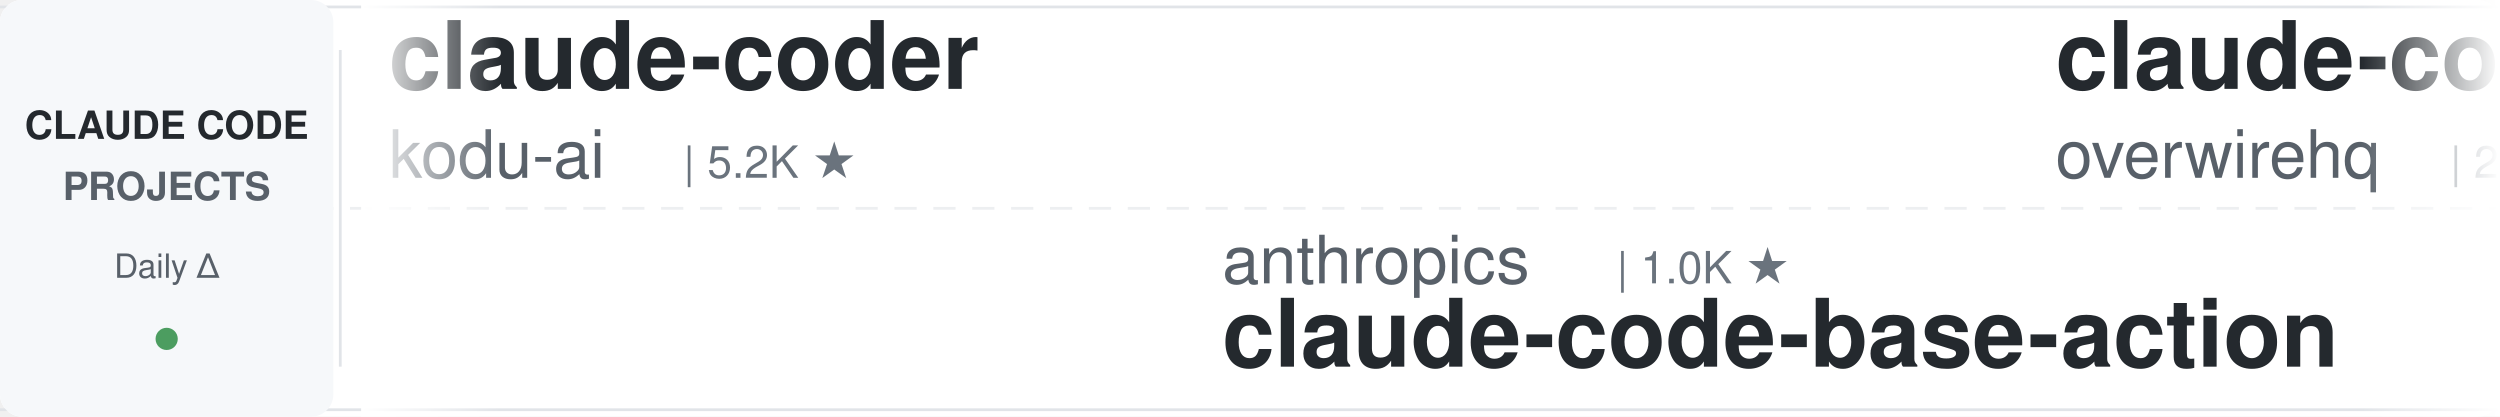
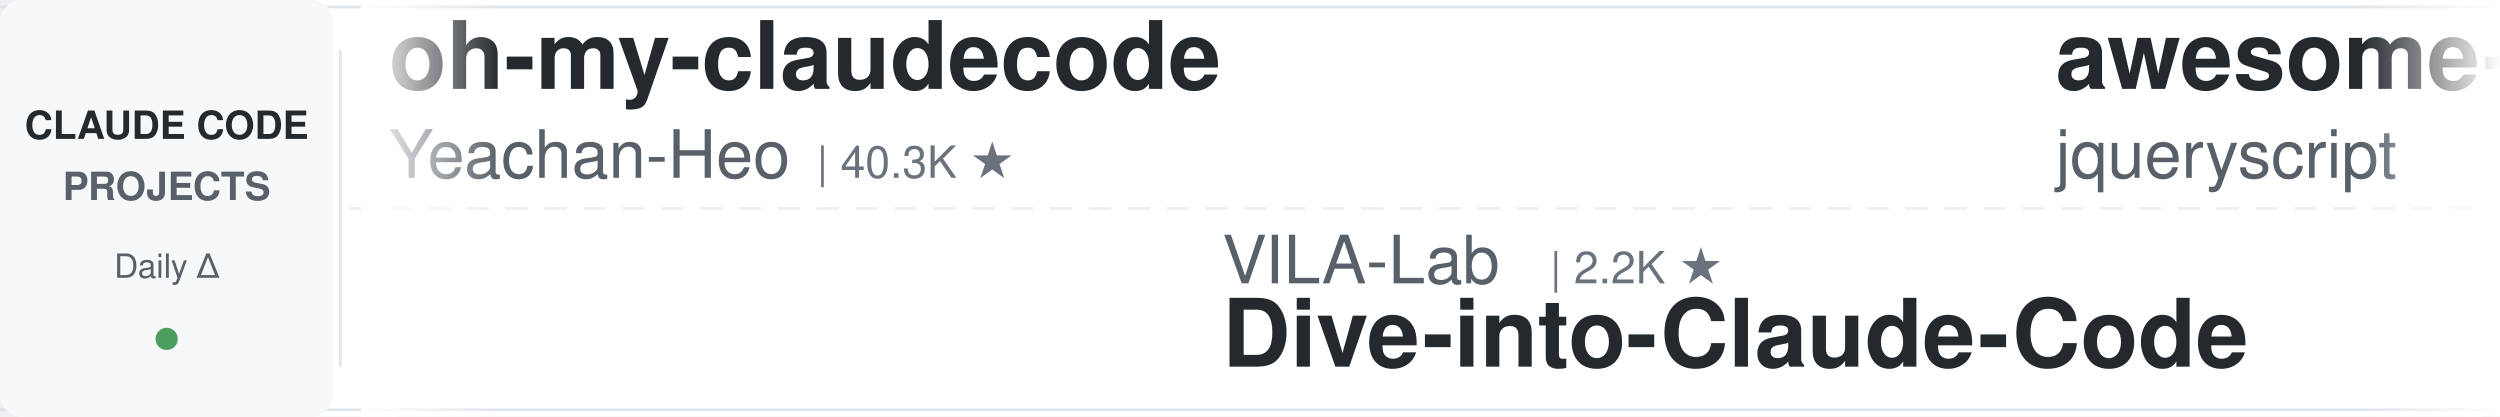
<svg xmlns="http://www.w3.org/2000/svg" width="900" height="150">
  <defs>
    <linearGradient id="leftFade" x1="0%" y1="0%" x2="100%" y2="0%">
      <stop offset="0%" style="stop-color:#ffffff;stop-opacity:1" />
      <stop offset="100%" style="stop-color:#ffffff;stop-opacity:0" />
    </linearGradient>
    <linearGradient id="rightFade" x1="0%" y1="0%" x2="100%" y2="0%">
      <stop offset="0%" style="stop-color:#ffffff;stop-opacity:0" />
      <stop offset="100%" style="stop-color:#ffffff;stop-opacity:1" />
    </linearGradient>
  </defs>
  <rect width="900" height="150" fill="#ffffff" rx="8" />
  <rect x="0" y="2" width="900" height="1" fill="#e1e4e8" />
  <rect x="0" y="147" width="900" height="1" fill="#e1e4e8" />
  <line x1="0" y1="75" x2="900" y2="75" stroke="#e1e4e8" stroke-width="1" stroke-dasharray="8 6" opacity="0.6" />
  <rect x="0" y="0" width="120" height="150" fill="#f6f8fa" rx="8" />
  <text x="60" y="50" font-family="-apple-system, BlinkMacSystemFont, 'Segoe UI', Helvetica, Arial, sans-serif" font-size="14" font-weight="600" fill="#24292e" text-anchor="middle">CLAUDE CODE</text>
  <text x="60" y="72" font-family="-apple-system, BlinkMacSystemFont, 'Segoe UI', Helvetica, Arial, sans-serif" font-size="14" font-weight="600" fill="#586069" text-anchor="middle">PROJECTS</text>
  <text x="60" y="100" font-family="-apple-system, BlinkMacSystemFont, 'Segoe UI', Helvetica, Arial, sans-serif" font-size="12" font-weight="500" fill="#586069" text-anchor="middle">Daily Δ</text>
  <circle cx="60" cy="122" r="4" fill="#22863a" opacity="0.8" />
  <rect x="122" y="18" width="1" height="114" fill="#e1e4e8" />
  <clipPath id="tickerClip">
    <rect x="130" y="0" width="770" height="150" />
  </clipPath>
  <g clip-path="url(#tickerClip)">
    <g id="tickerItems">
      <animateTransform attributeName="transform" attributeType="XML" type="translate" from="0 0" to="-3000 0" dur="54s" repeatCount="indefinite" />
      <g transform="translate(0, 0)">
-         <text x="140" y="32" font-family="-apple-system, BlinkMacSystemFont, 'Segoe UI', Helvetica, Arial, sans-serif" font-size="34" font-weight="600" fill="#24292e">claude-coder</text>
-         <text x="140" y="64" font-family="-apple-system, BlinkMacSystemFont, 'Segoe UI', Helvetica, Arial, sans-serif" font-size="24" font-weight="400" fill="#586069">kodu-ai</text>
-         <text x="246" y="64" font-family="-apple-system, BlinkMacSystemFont, 'Segoe UI', Helvetica, Arial, sans-serif" font-size="16" font-weight="500" fill="#6a737d">| 5.2K ★</text>
+         <text x="140" y="32" font-family="-apple-system, BlinkMacSystemFont, 'Segoe UI', Helvetica, Arial, sans-serif" font-size="34" font-weight="600" fill="#24292e">oh-my-claudecode</text>
+         <text x="140" y="64" font-family="-apple-system, BlinkMacSystemFont, 'Segoe UI', Helvetica, Arial, sans-serif" font-size="24" font-weight="400" fill="#586069">Yeachan-Heo</text>
+         <text x="294" y="64" font-family="-apple-system, BlinkMacSystemFont, 'Segoe UI', Helvetica, Arial, sans-serif" font-size="16" font-weight="500" fill="#6a737d">| 40.3K ★</text>
      </g>
      <g transform="translate(300, 0)">
-         <text x="140" y="102" font-family="-apple-system, BlinkMacSystemFont, 'Segoe UI', Helvetica, Arial, sans-serif" font-size="24" font-weight="400" fill="#586069">anthropics</text>
-         <text x="282" y="102" font-family="-apple-system, BlinkMacSystemFont, 'Segoe UI', Helvetica, Arial, sans-serif" font-size="16" font-weight="500" fill="#6a737d">| 1.0K ★</text>
-         <text x="140" y="132" font-family="-apple-system, BlinkMacSystemFont, 'Segoe UI', Helvetica, Arial, sans-serif" font-size="34" font-weight="600" fill="#24292e">claude-code-base-action</text>
+         <text x="140" y="102" font-family="-apple-system, BlinkMacSystemFont, 'Segoe UI', Helvetica, Arial, sans-serif" font-size="24" font-weight="400" fill="#586069">VILA-Lab</text>
+         <text x="258" y="102" font-family="-apple-system, BlinkMacSystemFont, 'Segoe UI', Helvetica, Arial, sans-serif" font-size="16" font-weight="500" fill="#6a737d">| 2.2K ★</text>
+         <text x="140" y="132" font-family="-apple-system, BlinkMacSystemFont, 'Segoe UI', Helvetica, Arial, sans-serif" font-size="34" font-weight="600" fill="#24292e">Dive-into-Claude-Code</text>
      </g>
      <g transform="translate(600, 0)">
-         <text x="140" y="32" font-family="-apple-system, BlinkMacSystemFont, 'Segoe UI', Helvetica, Arial, sans-serif" font-size="34" font-weight="600" fill="#24292e">claude-code-telegram</text>
-         <text x="140" y="64" font-family="-apple-system, BlinkMacSystemFont, 'Segoe UI', Helvetica, Arial, sans-serif" font-size="24" font-weight="400" fill="#586069">overwirehq</text>
-         <text x="282" y="64" font-family="-apple-system, BlinkMacSystemFont, 'Segoe UI', Helvetica, Arial, sans-serif" font-size="16" font-weight="500" fill="#6a737d">| 2.8K ★</text>
+         <text x="140" y="32" font-family="-apple-system, BlinkMacSystemFont, 'Segoe UI', Helvetica, Arial, sans-serif" font-size="34" font-weight="600" fill="#24292e">awesome-claude-code</text>
+         <text x="140" y="64" font-family="-apple-system, BlinkMacSystemFont, 'Segoe UI', Helvetica, Arial, sans-serif" font-size="24" font-weight="400" fill="#586069">jqueryscript</text>
+         <text x="306" y="64" font-family="-apple-system, BlinkMacSystemFont, 'Segoe UI', Helvetica, Arial, sans-serif" font-size="16" font-weight="500" fill="#6a737d">| 537 ★</text>
      </g>
      <g transform="translate(900, 0)">
-         <text x="140" y="102" font-family="-apple-system, BlinkMacSystemFont, 'Segoe UI', Helvetica, Arial, sans-serif" font-size="24" font-weight="400" fill="#586069">AprilNEA</text>
-         <text x="258" y="102" font-family="-apple-system, BlinkMacSystemFont, 'Segoe UI', Helvetica, Arial, sans-serif" font-size="16" font-weight="500" fill="#6a737d">| 394 ★</text>
-         <text x="140" y="132" font-family="-apple-system, BlinkMacSystemFont, 'Segoe UI', Helvetica, Arial, sans-serif" font-size="34" font-weight="600" fill="#24292e">claude-code-source</text>
-       </g>
-       <g transform="translate(1200, 0)">
-         <text x="140" y="32" font-family="-apple-system, BlinkMacSystemFont, 'Segoe UI', Helvetica, Arial, sans-serif" font-size="34" font-weight="600" fill="#24292e">ralph-claude-code</text>
-         <text x="140" y="64" font-family="-apple-system, BlinkMacSystemFont, 'Segoe UI', Helvetica, Arial, sans-serif" font-size="24" font-weight="400" fill="#586069">frankbria</text>
-         <text x="270" y="64" font-family="-apple-system, BlinkMacSystemFont, 'Segoe UI', Helvetica, Arial, sans-serif" font-size="16" font-weight="500" fill="#6a737d">| 9.7K ★</text>
-       </g>
-       <g transform="translate(1500, 0)">
-         <text x="140" y="102" font-family="-apple-system, BlinkMacSystemFont, 'Segoe UI', Helvetica, Arial, sans-serif" font-size="24" font-weight="400" fill="#586069">ponponon</text>
-         <text x="258" y="102" font-family="-apple-system, BlinkMacSystemFont, 'Segoe UI', Helvetica, Arial, sans-serif" font-size="16" font-weight="500" fill="#6a737d">| 2.3K ★</text>
-         <text x="140" y="132" font-family="-apple-system, BlinkMacSystemFont, 'Segoe UI', Helvetica, Arial, sans-serif" font-size="34" font-weight="600" fill="#24292e">claude_code_src</text>
-       </g>
-       <g transform="translate(1800, 0)">
-         <text x="140" y="32" font-family="-apple-system, BlinkMacSystemFont, 'Segoe UI', Helvetica, Arial, sans-serif" font-size="34" font-weight="600" fill="#24292e">claude-code-from-source</text>
-         <text x="140" y="64" font-family="-apple-system, BlinkMacSystemFont, 'Segoe UI', Helvetica, Arial, sans-serif" font-size="24" font-weight="400" fill="#586069">alejandrobalderas</text>
-         <text x="366" y="64" font-family="-apple-system, BlinkMacSystemFont, 'Segoe UI', Helvetica, Arial, sans-serif" font-size="16" font-weight="500" fill="#6a737d">| 3.0K ★</text>
-       </g>
-       <g transform="translate(2100, 0)">
-         <text x="140" y="102" font-family="-apple-system, BlinkMacSystemFont, 'Segoe UI', Helvetica, Arial, sans-serif" font-size="24" font-weight="400" fill="#586069">shanraisshan</text>
-         <text x="306" y="102" font-family="-apple-system, BlinkMacSystemFont, 'Segoe UI', Helvetica, Arial, sans-serif" font-size="16" font-weight="500" fill="#6a737d">| 68.2K ★</text>
-         <text x="140" y="132" font-family="-apple-system, BlinkMacSystemFont, 'Segoe UI', Helvetica, Arial, sans-serif" font-size="34" font-weight="600" fill="#24292e">claude-code-best-practic...</text>
-       </g>
-       <g transform="translate(2400, 0)">
-         <text x="140" y="32" font-family="-apple-system, BlinkMacSystemFont, 'Segoe UI', Helvetica, Arial, sans-serif" font-size="34" font-weight="600" fill="#24292e">cc-switch</text>
-         <text x="140" y="64" font-family="-apple-system, BlinkMacSystemFont, 'Segoe UI', Helvetica, Arial, sans-serif" font-size="24" font-weight="400" fill="#586069">farion1231</text>
-         <text x="282" y="64" font-family="-apple-system, BlinkMacSystemFont, 'Segoe UI', Helvetica, Arial, sans-serif" font-size="16" font-weight="500" fill="#6a737d">| 149.0K ★</text>
-       </g>
-       <g transform="translate(2700, 0)">
        <text x="140" y="102" font-family="-apple-system, BlinkMacSystemFont, 'Segoe UI', Helvetica, Arial, sans-serif" font-size="24" font-weight="400" fill="#586069">fuergaosi233</text>
        <text x="306" y="102" font-family="-apple-system, BlinkMacSystemFont, 'Segoe UI', Helvetica, Arial, sans-serif" font-size="16" font-weight="500" fill="#6a737d">| 2.8K ★</text>
        <text x="140" y="132" font-family="-apple-system, BlinkMacSystemFont, 'Segoe UI', Helvetica, Arial, sans-serif" font-size="34" font-weight="600" fill="#24292e">claude-code-proxy</text>
      </g>
+       <g transform="translate(1200, 0)">
+         <text x="140" y="32" font-family="-apple-system, BlinkMacSystemFont, 'Segoe UI', Helvetica, Arial, sans-serif" font-size="34" font-weight="600" fill="#24292e">claude-code-showcase</text>
+         <text x="140" y="64" font-family="-apple-system, BlinkMacSystemFont, 'Segoe UI', Helvetica, Arial, sans-serif" font-size="24" font-weight="400" fill="#586069">ChrisWiles</text>
+         <text x="282" y="64" font-family="-apple-system, BlinkMacSystemFont, 'Segoe UI', Helvetica, Arial, sans-serif" font-size="16" font-weight="500" fill="#6a737d">| 6.1K ★</text>
+       </g>
+       <g transform="translate(1500, 0)">
+         <text x="140" y="102" font-family="-apple-system, BlinkMacSystemFont, 'Segoe UI', Helvetica, Arial, sans-serif" font-size="24" font-weight="400" fill="#586069">WorldFlowAI</text>
+         <text x="294" y="102" font-family="-apple-system, BlinkMacSystemFont, 'Segoe UI', Helvetica, Arial, sans-serif" font-size="16" font-weight="500" fill="#6a737d">| 5.4K ★</text>
+         <text x="140" y="132" font-family="-apple-system, BlinkMacSystemFont, 'Segoe UI', Helvetica, Arial, sans-serif" font-size="34" font-weight="600" fill="#24292e">everything-claude-code</text>
+       </g>
+       <g transform="translate(1800, 0)">
+         <text x="140" y="32" font-family="-apple-system, BlinkMacSystemFont, 'Segoe UI', Helvetica, Arial, sans-serif" font-size="34" font-weight="600" fill="#24292e">claude-code-my-workflow</text>
+         <text x="140" y="64" font-family="-apple-system, BlinkMacSystemFont, 'Segoe UI', Helvetica, Arial, sans-serif" font-size="24" font-weight="400" fill="#586069">pedrohcgs</text>
+         <text x="270" y="64" font-family="-apple-system, BlinkMacSystemFont, 'Segoe UI', Helvetica, Arial, sans-serif" font-size="16" font-weight="500" fill="#6a737d">| 1.7K ★</text>
+       </g>
+       <g transform="translate(2100, 0)">
+         <text x="140" y="102" font-family="-apple-system, BlinkMacSystemFont, 'Segoe UI', Helvetica, Arial, sans-serif" font-size="24" font-weight="400" fill="#586069">kodu-ai</text>
+         <text x="246" y="102" font-family="-apple-system, BlinkMacSystemFont, 'Segoe UI', Helvetica, Arial, sans-serif" font-size="16" font-weight="500" fill="#6a737d">| 5.2K ★</text>
+         <text x="140" y="132" font-family="-apple-system, BlinkMacSystemFont, 'Segoe UI', Helvetica, Arial, sans-serif" font-size="34" font-weight="600" fill="#24292e">claude-coder</text>
+       </g>
+       <g transform="translate(2400, 0)">
+         <text x="140" y="32" font-family="-apple-system, BlinkMacSystemFont, 'Segoe UI', Helvetica, Arial, sans-serif" font-size="34" font-weight="600" fill="#24292e">claude-code-guide</text>
+         <text x="140" y="64" font-family="-apple-system, BlinkMacSystemFont, 'Segoe UI', Helvetica, Arial, sans-serif" font-size="24" font-weight="400" fill="#586069">Cranot</text>
+         <text x="234" y="64" font-family="-apple-system, BlinkMacSystemFont, 'Segoe UI', Helvetica, Arial, sans-serif" font-size="16" font-weight="500" fill="#6a737d">| 2.9K ★</text>
+       </g>
+       <g transform="translate(2700, 0)">
+         <text x="140" y="102" font-family="-apple-system, BlinkMacSystemFont, 'Segoe UI', Helvetica, Arial, sans-serif" font-size="24" font-weight="400" fill="#586069">disler</text>
+         <text x="234" y="102" font-family="-apple-system, BlinkMacSystemFont, 'Segoe UI', Helvetica, Arial, sans-serif" font-size="16" font-weight="500" fill="#6a737d">| 1.7K ★</text>
+         <text x="140" y="132" font-family="-apple-system, BlinkMacSystemFont, 'Segoe UI', Helvetica, Arial, sans-serif" font-size="34" font-weight="600" fill="#24292e">pi-vs-claude-code</text>
+       </g>
      <g transform="translate(3000, 0)">
-         <text x="140" y="32" font-family="-apple-system, BlinkMacSystemFont, 'Segoe UI', Helvetica, Arial, sans-serif" font-size="34" font-weight="600" fill="#24292e">claude-coder</text>
-         <text x="140" y="64" font-family="-apple-system, BlinkMacSystemFont, 'Segoe UI', Helvetica, Arial, sans-serif" font-size="24" font-weight="400" fill="#586069">kodu-ai</text>
-         <text x="246" y="64" font-family="-apple-system, BlinkMacSystemFont, 'Segoe UI', Helvetica, Arial, sans-serif" font-size="16" font-weight="500" fill="#6a737d">| 5.2K ★</text>
+         <text x="140" y="32" font-family="-apple-system, BlinkMacSystemFont, 'Segoe UI', Helvetica, Arial, sans-serif" font-size="34" font-weight="600" fill="#24292e">oh-my-claudecode</text>
+         <text x="140" y="64" font-family="-apple-system, BlinkMacSystemFont, 'Segoe UI', Helvetica, Arial, sans-serif" font-size="24" font-weight="400" fill="#586069">Yeachan-Heo</text>
+         <text x="294" y="64" font-family="-apple-system, BlinkMacSystemFont, 'Segoe UI', Helvetica, Arial, sans-serif" font-size="16" font-weight="500" fill="#6a737d">| 40.3K ★</text>
      </g>
      <g transform="translate(3300, 0)">
-         <text x="140" y="102" font-family="-apple-system, BlinkMacSystemFont, 'Segoe UI', Helvetica, Arial, sans-serif" font-size="24" font-weight="400" fill="#586069">anthropics</text>
-         <text x="282" y="102" font-family="-apple-system, BlinkMacSystemFont, 'Segoe UI', Helvetica, Arial, sans-serif" font-size="16" font-weight="500" fill="#6a737d">| 1.0K ★</text>
-         <text x="140" y="132" font-family="-apple-system, BlinkMacSystemFont, 'Segoe UI', Helvetica, Arial, sans-serif" font-size="34" font-weight="600" fill="#24292e">claude-code-base-action</text>
+         <text x="140" y="102" font-family="-apple-system, BlinkMacSystemFont, 'Segoe UI', Helvetica, Arial, sans-serif" font-size="24" font-weight="400" fill="#586069">VILA-Lab</text>
+         <text x="258" y="102" font-family="-apple-system, BlinkMacSystemFont, 'Segoe UI', Helvetica, Arial, sans-serif" font-size="16" font-weight="500" fill="#6a737d">| 2.2K ★</text>
+         <text x="140" y="132" font-family="-apple-system, BlinkMacSystemFont, 'Segoe UI', Helvetica, Arial, sans-serif" font-size="34" font-weight="600" fill="#24292e">Dive-into-Claude-Code</text>
      </g>
      <g transform="translate(3600, 0)">
-         <text x="140" y="32" font-family="-apple-system, BlinkMacSystemFont, 'Segoe UI', Helvetica, Arial, sans-serif" font-size="34" font-weight="600" fill="#24292e">claude-code-telegram</text>
-         <text x="140" y="64" font-family="-apple-system, BlinkMacSystemFont, 'Segoe UI', Helvetica, Arial, sans-serif" font-size="24" font-weight="400" fill="#586069">overwirehq</text>
-         <text x="282" y="64" font-family="-apple-system, BlinkMacSystemFont, 'Segoe UI', Helvetica, Arial, sans-serif" font-size="16" font-weight="500" fill="#6a737d">| 2.8K ★</text>
+         <text x="140" y="32" font-family="-apple-system, BlinkMacSystemFont, 'Segoe UI', Helvetica, Arial, sans-serif" font-size="34" font-weight="600" fill="#24292e">awesome-claude-code</text>
+         <text x="140" y="64" font-family="-apple-system, BlinkMacSystemFont, 'Segoe UI', Helvetica, Arial, sans-serif" font-size="24" font-weight="400" fill="#586069">jqueryscript</text>
+         <text x="306" y="64" font-family="-apple-system, BlinkMacSystemFont, 'Segoe UI', Helvetica, Arial, sans-serif" font-size="16" font-weight="500" fill="#6a737d">| 537 ★</text>
      </g>
      <g transform="translate(3900, 0)">
-         <text x="140" y="102" font-family="-apple-system, BlinkMacSystemFont, 'Segoe UI', Helvetica, Arial, sans-serif" font-size="24" font-weight="400" fill="#586069">AprilNEA</text>
-         <text x="258" y="102" font-family="-apple-system, BlinkMacSystemFont, 'Segoe UI', Helvetica, Arial, sans-serif" font-size="16" font-weight="500" fill="#6a737d">| 394 ★</text>
-         <text x="140" y="132" font-family="-apple-system, BlinkMacSystemFont, 'Segoe UI', Helvetica, Arial, sans-serif" font-size="34" font-weight="600" fill="#24292e">claude-code-source</text>
+         <text x="140" y="102" font-family="-apple-system, BlinkMacSystemFont, 'Segoe UI', Helvetica, Arial, sans-serif" font-size="24" font-weight="400" fill="#586069">fuergaosi233</text>
+         <text x="306" y="102" font-family="-apple-system, BlinkMacSystemFont, 'Segoe UI', Helvetica, Arial, sans-serif" font-size="16" font-weight="500" fill="#6a737d">| 2.8K ★</text>
+         <text x="140" y="132" font-family="-apple-system, BlinkMacSystemFont, 'Segoe UI', Helvetica, Arial, sans-serif" font-size="34" font-weight="600" fill="#24292e">claude-code-proxy</text>
      </g>
    </g>
  </g>
  <rect x="130" y="0" width="50" height="150" fill="url(#leftFade)" />
  <rect x="850" y="0" width="50" height="150" fill="url(#rightFade)" />
</svg>
